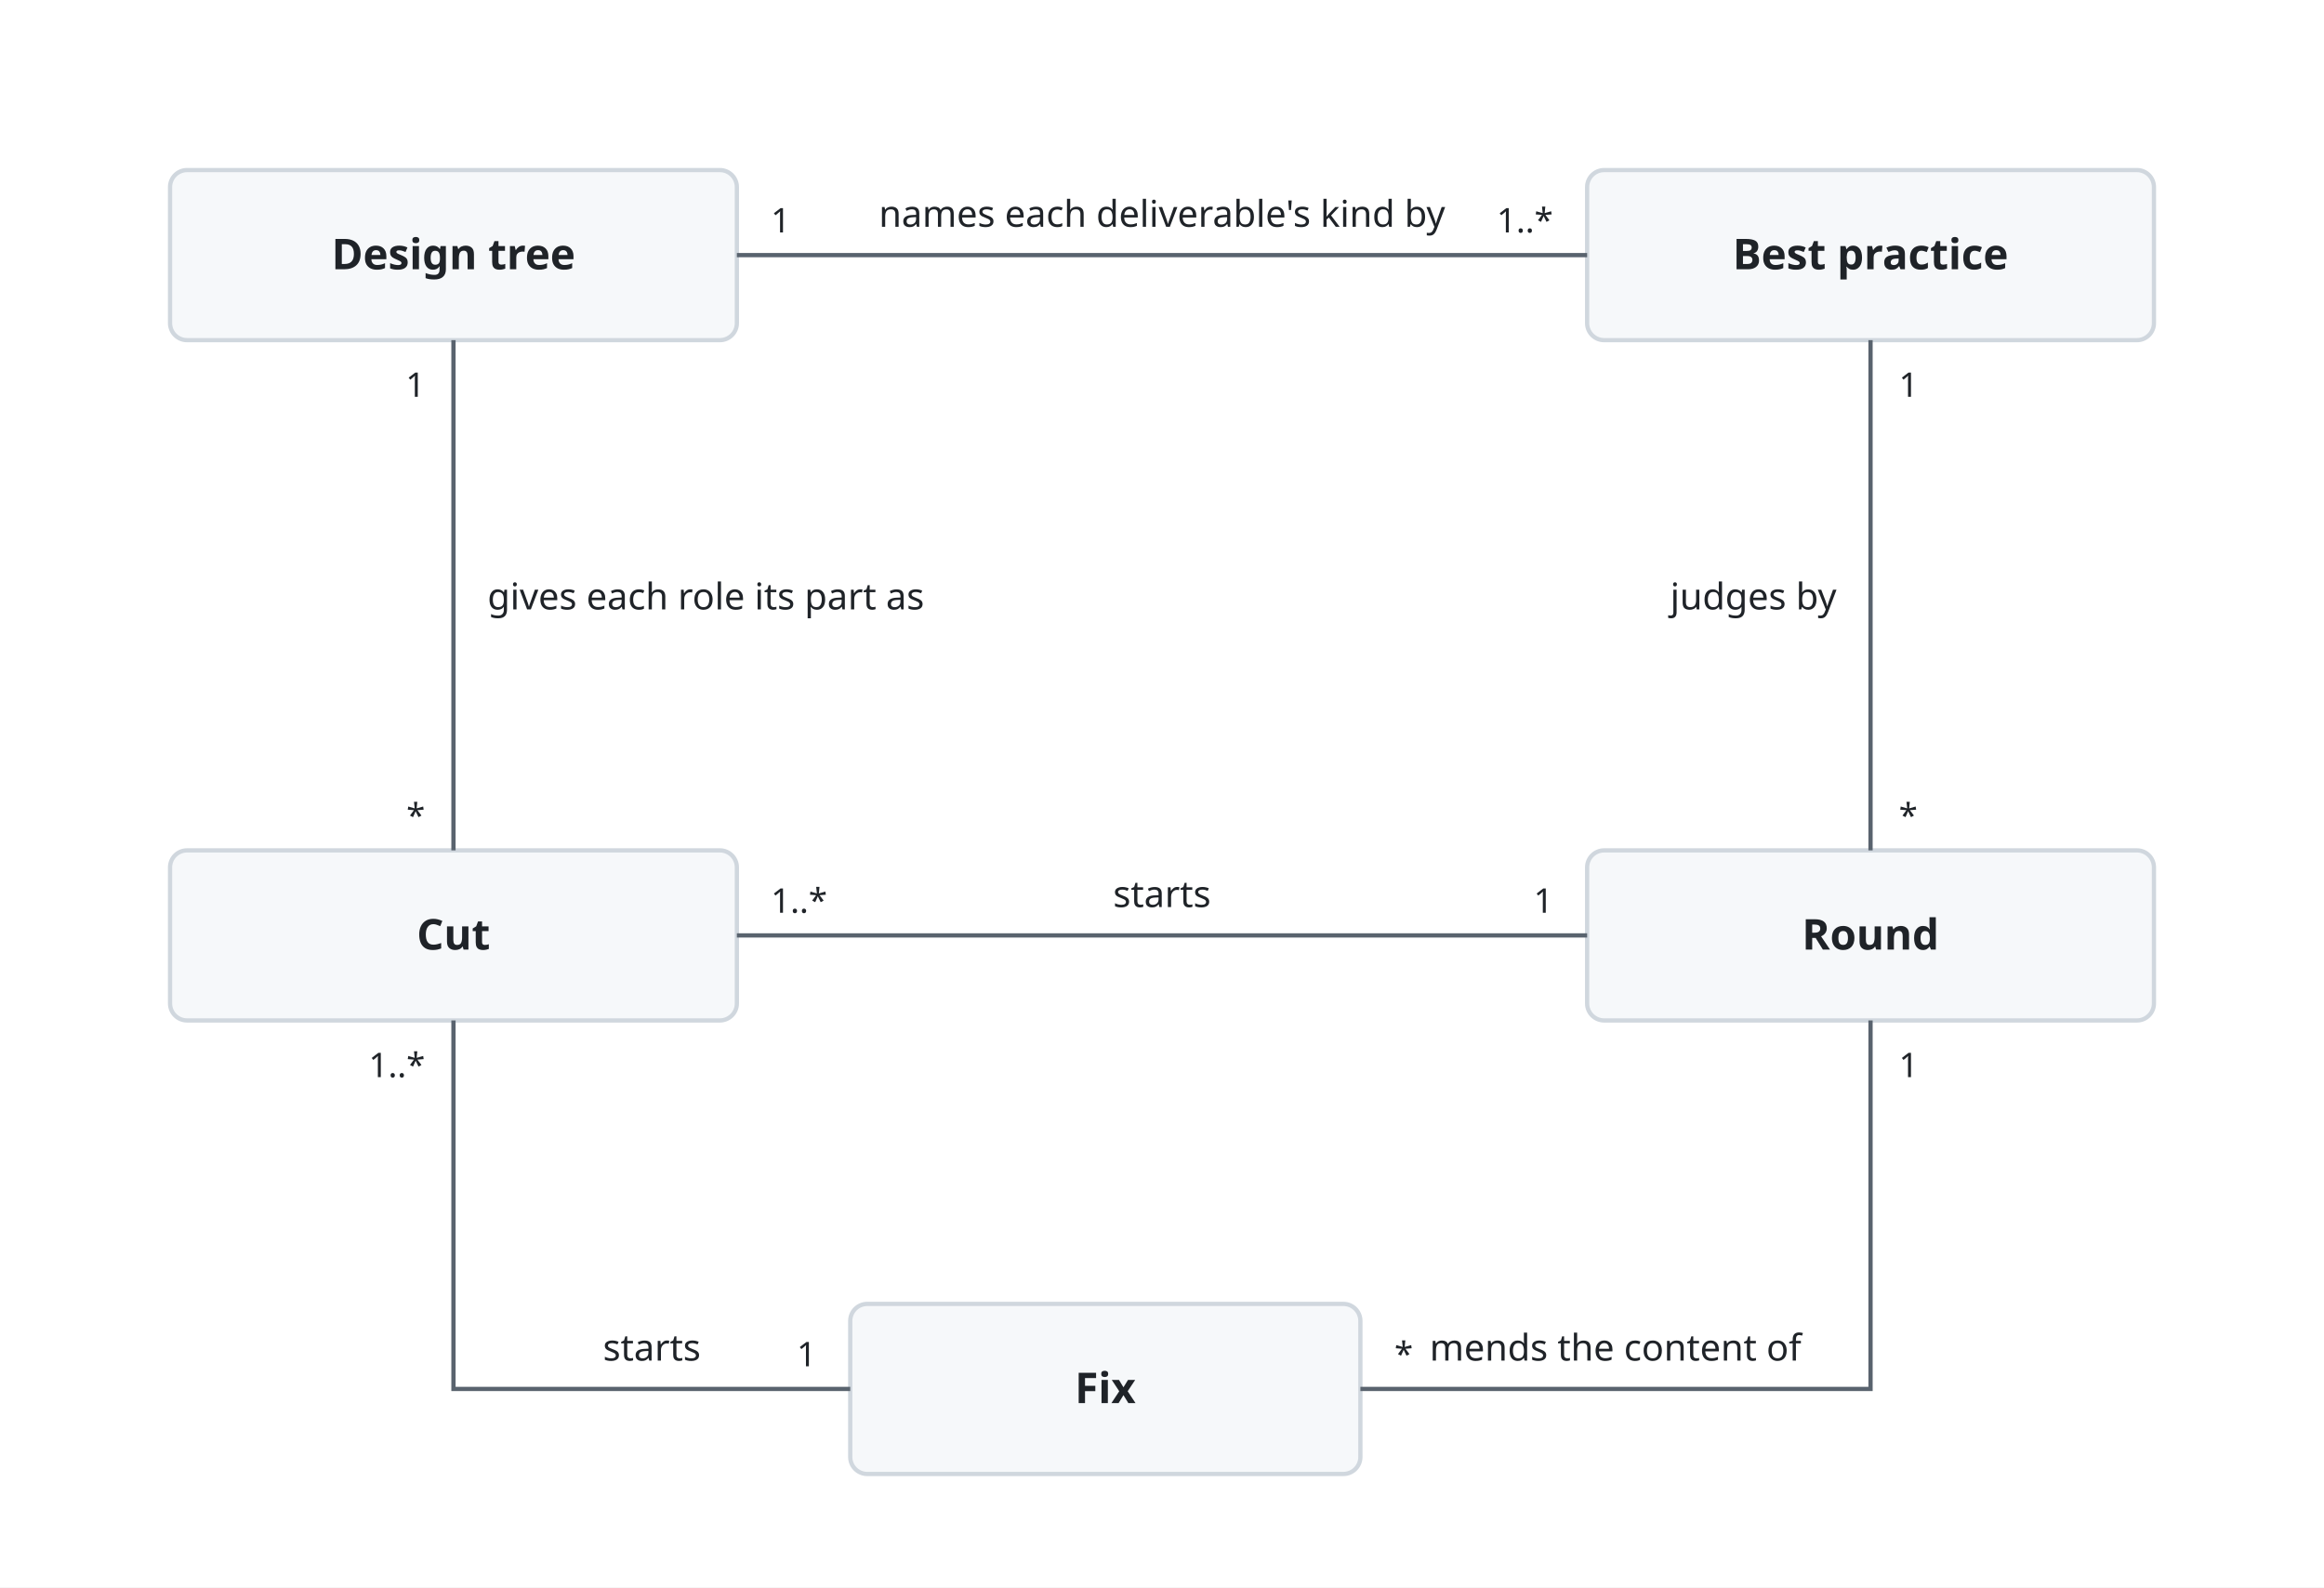
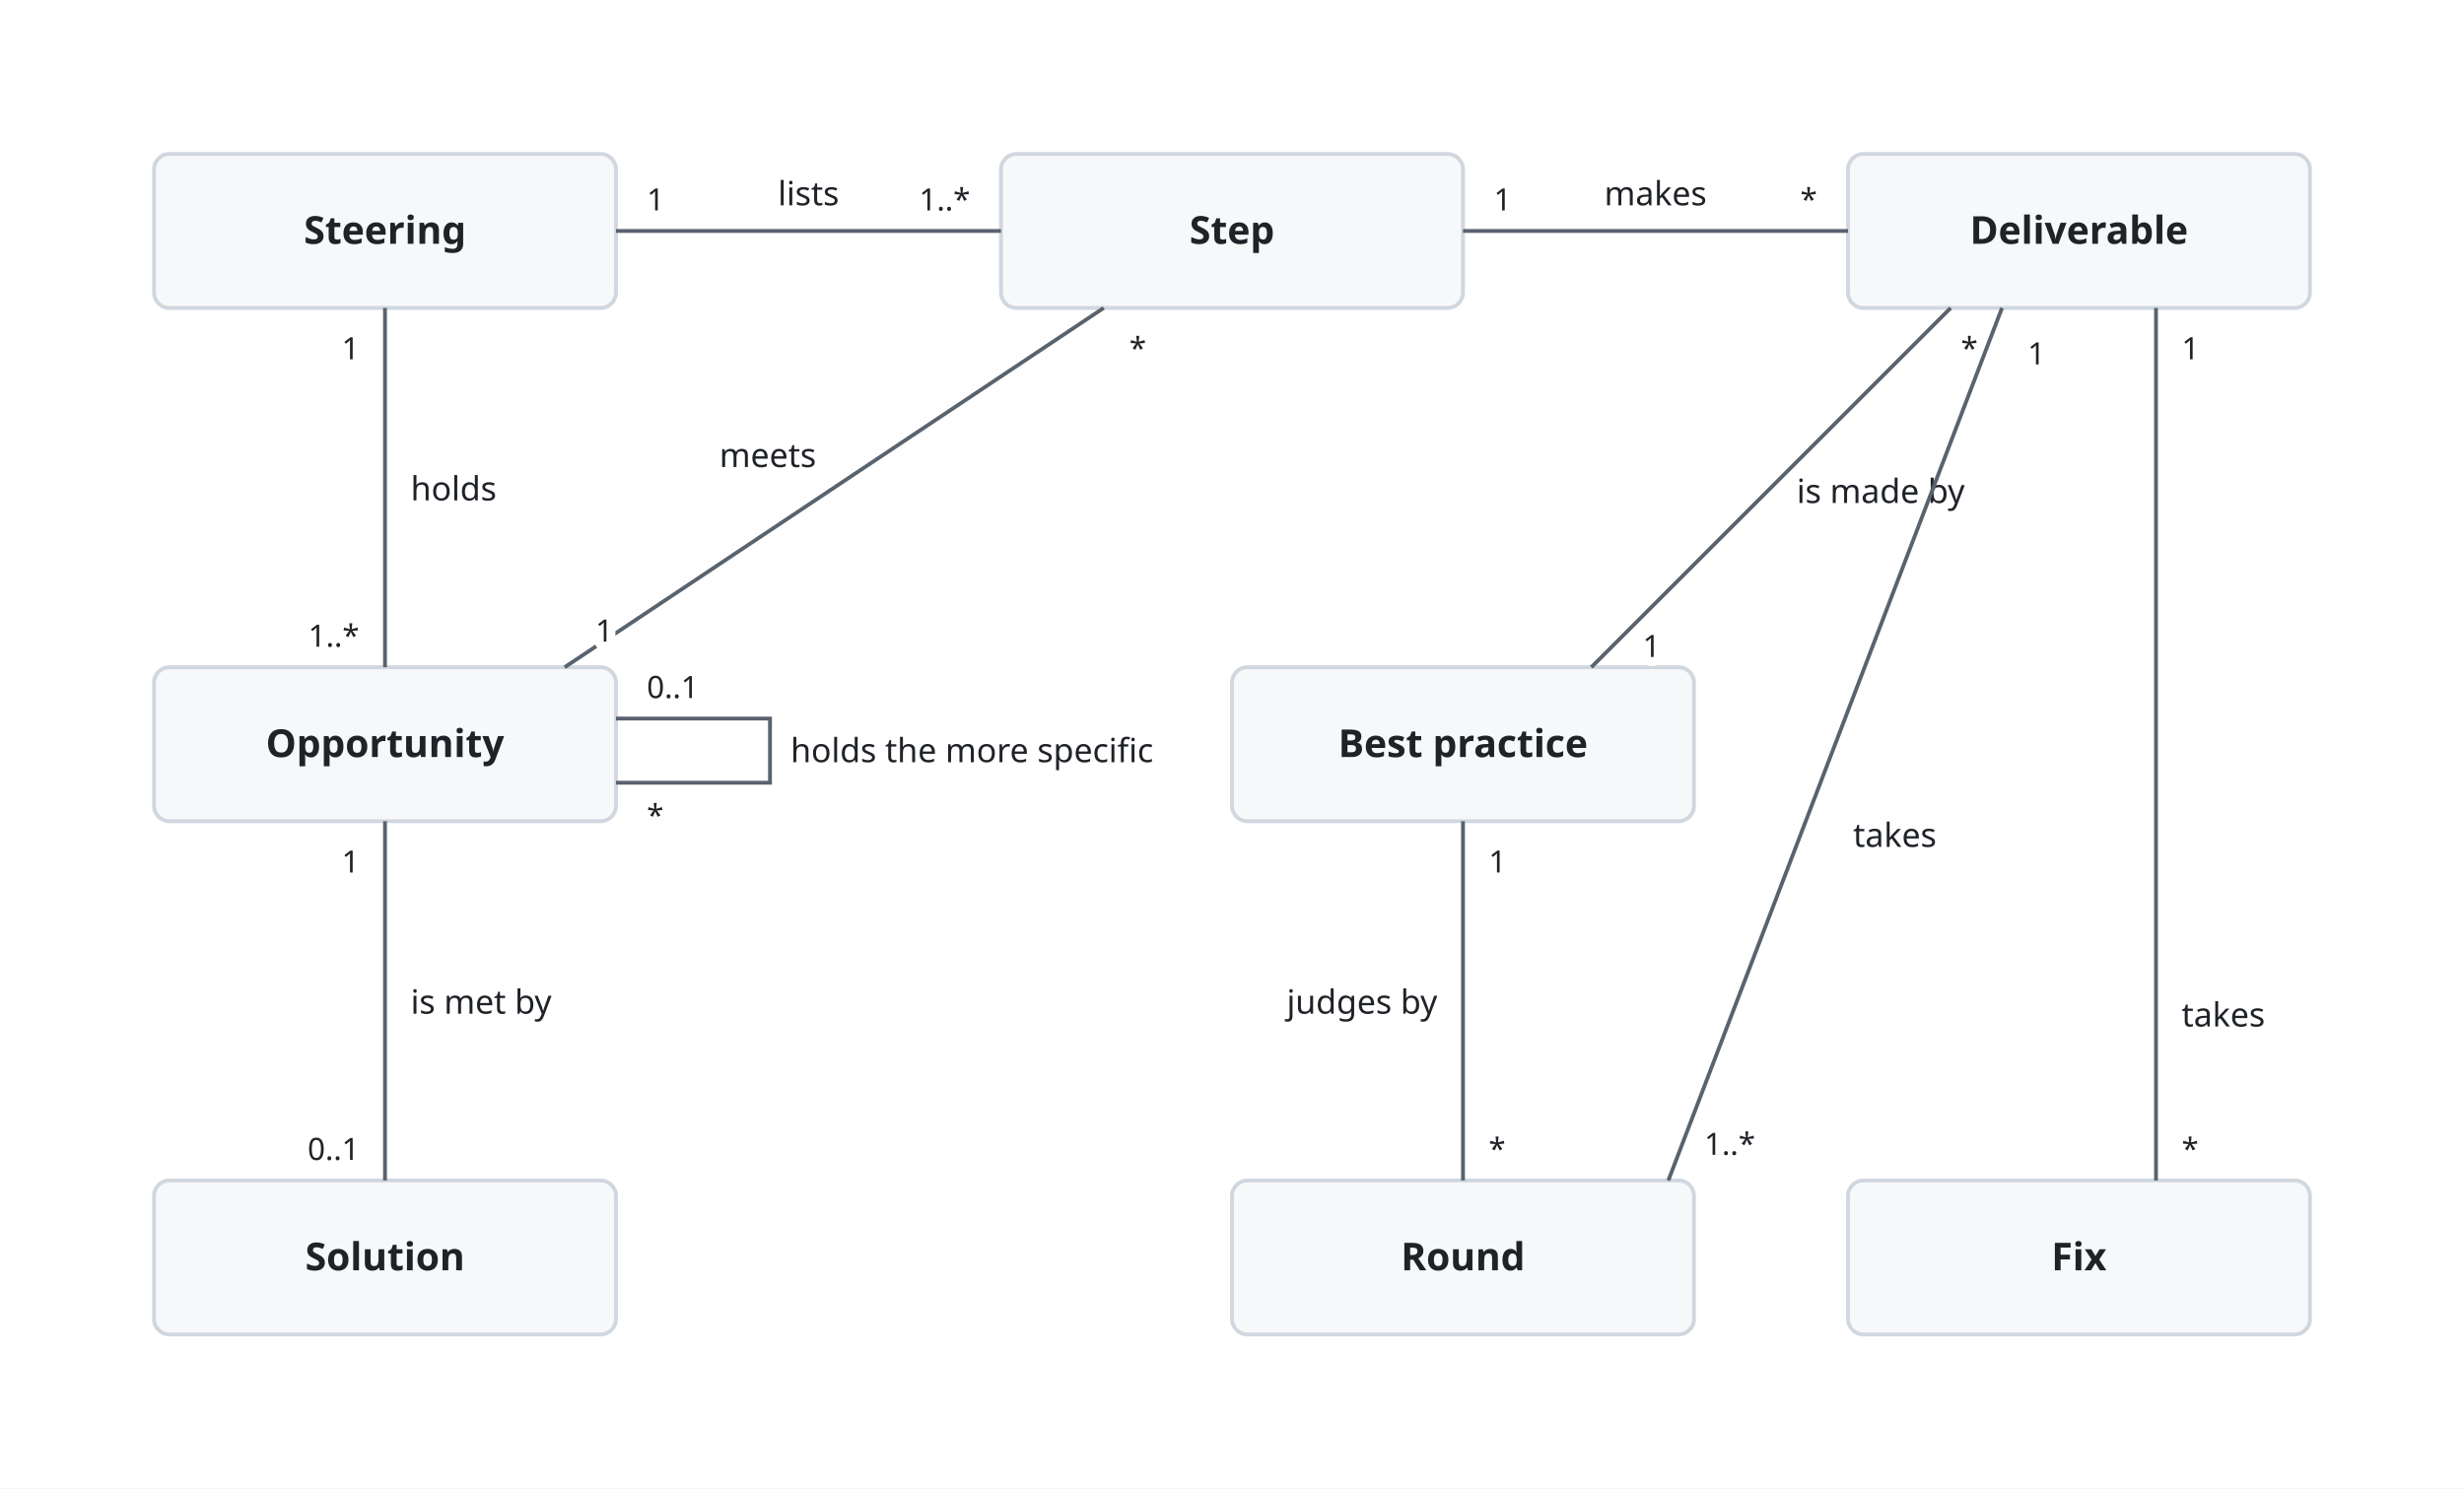
- <svg xmlns="http://www.w3.org/2000/svg" viewBox="0 0 820 560">
+ <svg xmlns="http://www.w3.org/2000/svg" viewBox="0 0 960 580">
  <style>
    svg { font-family: -apple-system, BlinkMacSystemFont, 'Segoe UI', 'Noto Sans', Helvetica, Arial, 'Hiragino Sans', 'Noto Sans CJK JP', 'Noto Sans JP', 'Yu Gothic', Meiryo, sans-serif; }
    .bg { fill: #ffffff; }
    .box { fill: #f6f8fa; stroke: #d0d7de; stroke-width: 1.5; }
    .store { fill: #fff8c5; stroke: #9a6700; stroke-width: 1.5; }
    .ext { fill: #eaeef2; stroke: #d0d7de; stroke-width: 1.5; stroke-dasharray: 5 4; }
    .unit { fill: #ddf4ff; fill-opacity: 0.35; stroke: #0969da; stroke-width: 1.2; }
    .frame { fill: none; stroke: #0969da; stroke-width: 1.5; stroke-dasharray: 6 4; }
    .frame-name { fill: #0969da; font-size: 13px; font-weight: 600; }
    .name { fill: #1f2328; font-size: 15px; font-weight: 600; text-anchor: middle; }
    .kind { fill: #59636e; font-size: 12px; text-anchor: middle; }
    .label { fill: #1f2328; font-size: 13px; }
    .small { font-size: 12px; }
    .data { fill: #8250df; font-size: 12px; font-style: italic; }
    .quote { fill: #8250df; font-size: 12px; font-style: italic; }
    .gets { fill: #1a7f37; font-size: 12px; font-weight: 600; }
    .line { fill: none; stroke: #59636e; stroke-width: 1.5; }
    .dashed { stroke-dasharray: 5 4; }
    .head { fill: #59636e; }
    .halo { stroke: #ffffff; stroke-width: 7; stroke-linejoin: round; paint-order: stroke; }
    .mid { text-anchor: middle; }
    .start { text-anchor: start; }
    .end { text-anchor: end; }
    @media (prefers-color-scheme: dark) {
      .bg { fill: #0d1117; }
      .box { fill: #161b22; stroke: #3d444d; }
      .store { fill: #2e2a1a; stroke: #d29922; }
      .ext { fill: #21262d; stroke: #3d444d; }
      .unit { fill: #0c2d6b; stroke: #4493f8; }
      .frame { stroke: #4493f8; }
      .frame-name { fill: #4493f8; }
      .name, .label { fill: #f0f6fc; }
      .kind { fill: #9198a1; }
      .data { fill: #c297ff; }
      .quote { fill: #c297ff; }
      .gets { fill: #3fb950; }
      .line { stroke: #9198a1; }
      .head { fill: #9198a1; }
      .halo { stroke: #0d1117; }
    }
  </style>
  <defs>
    <marker id="arrow" viewBox="0 0 10 10" refX="10" refY="5" markerWidth="8" markerHeight="8" orient="auto-start-reverse">
      <path class="head" d="M0,0 L10,5 L0,10 z" />
    </marker>
  </defs>
-   <rect class="bg" width="820" height="560" />
-   <rect class="box" x="60" y="60" width="200" height="60" rx="6" />
-   <text class="name" x="160.0" y="95.0">Design tree</text>
-   <rect class="box" x="560" y="60" width="200" height="60" rx="6" />
-   <text class="name" x="660.0" y="95.0">Best practice</text>
-   <rect class="box" x="60" y="300" width="200" height="60" rx="6" />
-   <text class="name" x="160.0" y="335.0">Cut</text>
-   <rect class="box" x="560" y="300" width="200" height="60" rx="6" />
-   <text class="name" x="660.0" y="335.0">Round</text>
-   <rect class="box" x="300" y="460" width="180" height="60" rx="6" />
-   <text class="name" x="390.0" y="495.0">Fix</text>
-   <path class="line" d="M260,90 L560,90" />
-   <path class="line" d="M160,120 L160,300" />
-   <path class="line" d="M260,330 L560,330" />
-   <path class="line" d="M660,300 L660,120" />
-   <path class="line" d="M160,360 L160,490 L300,490" />
-   <path class="line" d="M480,490 L660,490 L660,360" />
-   <text class="label halo mid" x="410" y="80">names each deliverable's kind by</text>
-   <text class="label small halo start" x="272" y="82">1</text>
-   <text class="label small halo end" x="548" y="82">1..*</text>
-   <text class="label halo start" x="172" y="215">gives each role its part as</text>
-   <text class="label small halo end" x="150" y="140">1</text>
-   <text class="label small halo end" x="150" y="292">*</text>
-   <text class="label halo mid" x="410" y="320">starts</text>
-   <text class="label small halo start" x="272" y="322">1..*</text>
-   <text class="label small halo end" x="548" y="322">1</text>
-   <text class="label halo end" x="648" y="215">judges by</text>
-   <text class="label small halo start" x="670" y="292">*</text>
-   <text class="label small halo start" x="670" y="140">1</text>
-   <text class="label halo mid" x="230" y="480">starts</text>
-   <text class="label small halo end" x="150" y="380">1..*</text>
-   <text class="label small halo end" x="288" y="482">1</text>
-   <text class="label halo mid" x="570" y="480">mends the content of</text>
-   <text class="label small halo start" x="492" y="482">*</text>
-   <text class="label small halo start" x="670" y="380">1</text>
+   <rect class="bg" width="960" height="580" />
+   <rect class="box" x="60" y="60" width="180" height="60" rx="6" />
+   <text class="name" x="150.0" y="95.0">Steering</text>
+   <rect class="box" x="390" y="60" width="180" height="60" rx="6" />
+   <text class="name" x="480.0" y="95.0">Step</text>
+   <rect class="box" x="720" y="60" width="180" height="60" rx="6" />
+   <text class="name" x="810.0" y="95.0">Deliverable</text>
+   <rect class="box" x="60" y="260" width="180" height="60" rx="6" />
+   <text class="name" x="150.0" y="295.0">Opportunity</text>
+   <rect class="box" x="480" y="260" width="180" height="60" rx="6" />
+   <text class="name" x="570.0" y="295.0">Best practice</text>
+   <rect class="box" x="60" y="460" width="180" height="60" rx="6" />
+   <text class="name" x="150.0" y="495.0">Solution</text>
+   <rect class="box" x="480" y="460" width="180" height="60" rx="6" />
+   <text class="name" x="570.0" y="495.0">Round</text>
+   <rect class="box" x="720" y="460" width="180" height="60" rx="6" />
+   <text class="name" x="810.0" y="495.0">Fix</text>
+   <path class="line" d="M240,90 L390,90" />
+   <text class="label halo mid" x="315" y="80">lists</text>
+   <text class="label small halo start" x="252" y="82">1</text>
+   <text class="label small halo end" x="378" y="82">1..*</text>
+   <path class="line" d="M570,90 L720,90" />
+   <text class="label halo mid" x="645" y="80">makes</text>
+   <text class="label small halo start" x="582" y="82">1</text>
+   <text class="label small halo end" x="708" y="82">*</text>
+   <path class="line" d="M150,120 L150,260" />
+   <text class="label halo start" x="160" y="195">holds</text>
+   <text class="label small halo end" x="140" y="140">1</text>
+   <text class="label small halo end" x="140" y="252">1..*</text>
+   <path class="line" d="M150,320 L150,460" />
+   <text class="label halo start" x="160" y="395">is met by</text>
+   <text class="label small halo end" x="140" y="340">1</text>
+   <text class="label small halo end" x="140" y="452">0..1</text>
+   <path class="line" d="M240,280 L300,280 L300,305 L240,305" />
+   <text class="label halo start" x="308" y="297">holds the more specific</text>
+   <text class="label small halo start" x="252" y="272">0..1</text>
+   <text class="label small halo start" x="252" y="322">*</text>
+   <path class="line" d="M430,120 L220,260" />
+   <text class="label halo end" x="318" y="182">meets</text>
+   <text class="label small halo start" x="440" y="140">*</text>
+   <text class="label small halo start" x="232" y="250">1</text>
+   <path class="line" d="M760,120 L620,260" />
+   <text class="label halo start" x="700" y="196">is made by</text>
+   <text class="label small halo start" x="764" y="140">*</text>
+   <text class="label small halo start" x="640" y="256">1</text>
+   <path class="line" d="M780,120 L650,460" />
+   <text class="label halo start" x="722" y="330">takes</text>
+   <text class="label small halo start" x="790" y="142">1</text>
+   <text class="label small halo start" x="664" y="450">1..*</text>
+   <path class="line" d="M840,120 L840,460" />
+   <text class="label halo start" x="850" y="400">takes</text>
+   <text class="label small halo start" x="850" y="140">1</text>
+   <text class="label small halo start" x="850" y="452">*</text>
+   <path class="line" d="M570,460 L570,320" />
+   <text class="label halo end" x="560" y="395">judges by</text>
+   <text class="label small halo start" x="580" y="452">*</text>
+   <text class="label small halo start" x="580" y="340">1</text>
</svg>
